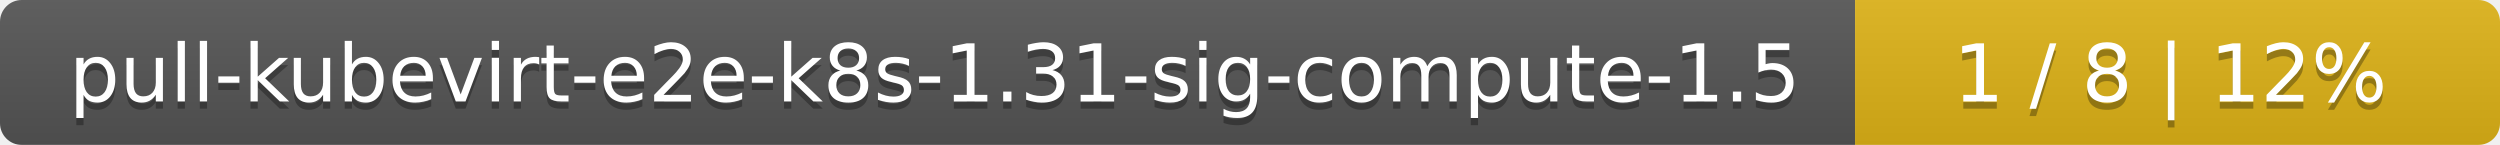
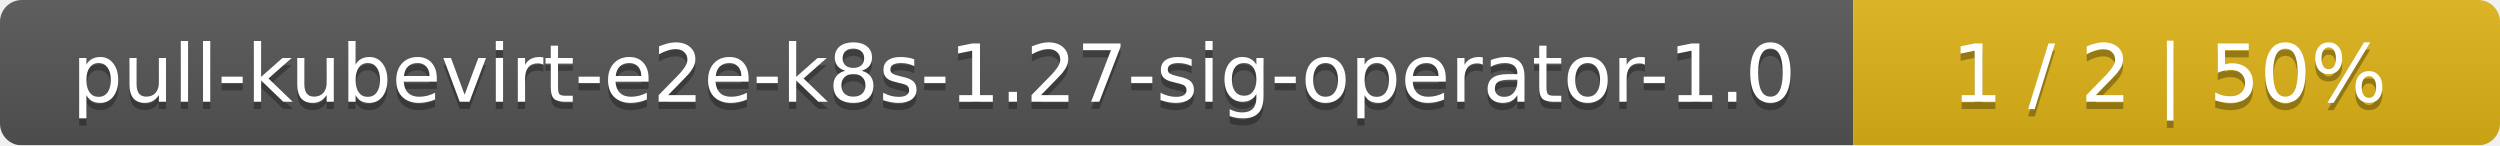
- <svg xmlns="http://www.w3.org/2000/svg" width="345" height="20">
+ <svg xmlns="http://www.w3.org/2000/svg" width="344" height="20">
  <linearGradient id="smooth" x2="0" y2="100%">
    <stop offset="0" stop-color="#bbb" stop-opacity=".1" />
    <stop offset="1" stop-opacity=".1" />
  </linearGradient>
  <mask id="round">
-     <rect width="345" height="20" rx="3" fill="#fff" />
+     <rect width="344" height="20" rx="3" fill="#fff" />
  </mask>
  <g mask="url(#round)">
-     <rect width="256" height="20" fill="#555" />
-     <rect x="256" width="89" height="20" fill="#dfb317" />
-     <rect width="345" height="20" fill="url(#smooth)" />
+     <rect width="255" height="20" fill="#555" />
+     <rect x="255" width="89" height="20" fill="#dfb317" />
+     <rect width="344" height="20" fill="url(#smooth)" />
  </g>
  <g fill="#fff" text-anchor="middle" font-family="DejaVu Sans,Verdana,Geneva,sans-serif" font-size="11">
-     <text x="129" y="15" fill="#010101" fill-opacity=".3">pull-kubevirt-e2e-k8s-1.31-sig-compute-1.5</text>
-     <text x="129" y="14">pull-kubevirt-e2e-k8s-1.31-sig-compute-1.5</text>
-     <text x="299.5" y="15" fill="#010101" fill-opacity=".3">1 / 8    |    12%</text>
-     <text x="299.5" y="14">1 / 8    |    12%</text>
+     <text x="128.5" y="15" fill="#010101" fill-opacity=".3">pull-kubevirt-e2e-k8s-1.27-sig-operator-1.0</text>
+     <text x="128.5" y="14">pull-kubevirt-e2e-k8s-1.27-sig-operator-1.0</text>
+     <text x="298.5" y="15" fill="#010101" fill-opacity=".3">1 / 2    |    50%</text>
+     <text x="298.5" y="14">1 / 2    |    50%</text>
  </g>
</svg>
